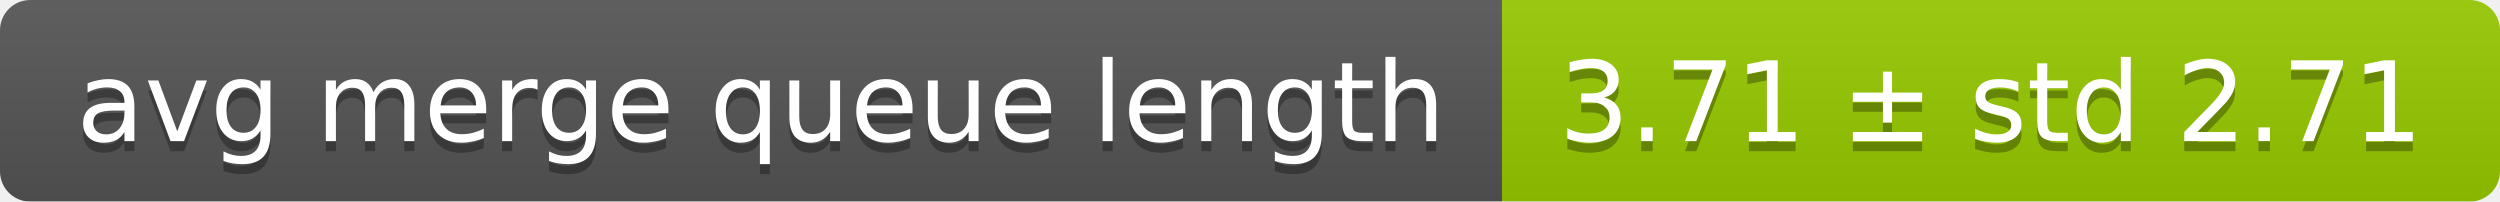
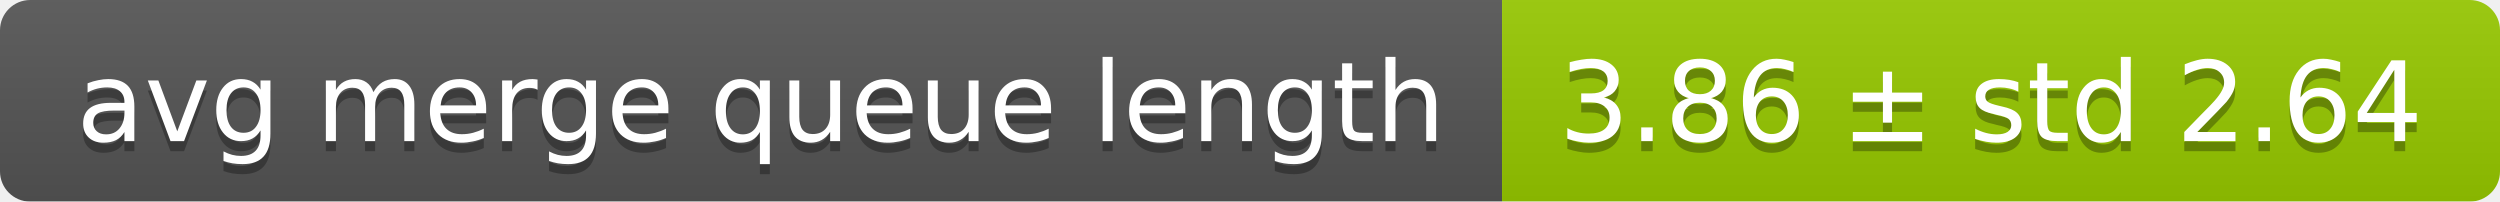
<svg xmlns="http://www.w3.org/2000/svg" width="248" height="20">
  <linearGradient id="smooth" x2="0" y2="100%">
    <stop offset="0" stop-color="#bbb" stop-opacity=".1" />
    <stop offset="1" stop-opacity=".1" />
  </linearGradient>
  <mask id="round">
    <rect width="248" height="20" rx="3" fill="#fff" />
  </mask>
  <g mask="url(#round)">
    <rect width="149" height="20" fill="#555" />
    <rect x="149" width="99" height="20" fill="#97ca00" />
    <rect width="248" height="20" fill="url(#smooth)" />
  </g>
  <g fill="#fff" text-anchor="middle" font-family="DejaVu Sans,Verdana,Geneva,sans-serif" font-size="11">
    <text x="75.5" y="15" fill="#010101" fill-opacity=".3">avg merge queue length</text>
    <text x="75.5" y="14">avg merge queue length</text>
-     <text x="197.5" y="15" fill="#010101" fill-opacity=".3">3.71 ± std 2.71</text>
-     <text x="197.5" y="14">3.71 ± std 2.71</text>
+     <text x="197.5" y="15" fill="#010101" fill-opacity=".3">3.86 ± std 2.64</text>
+     <text x="197.5" y="14">3.86 ± std 2.64</text>
  </g>
</svg>
